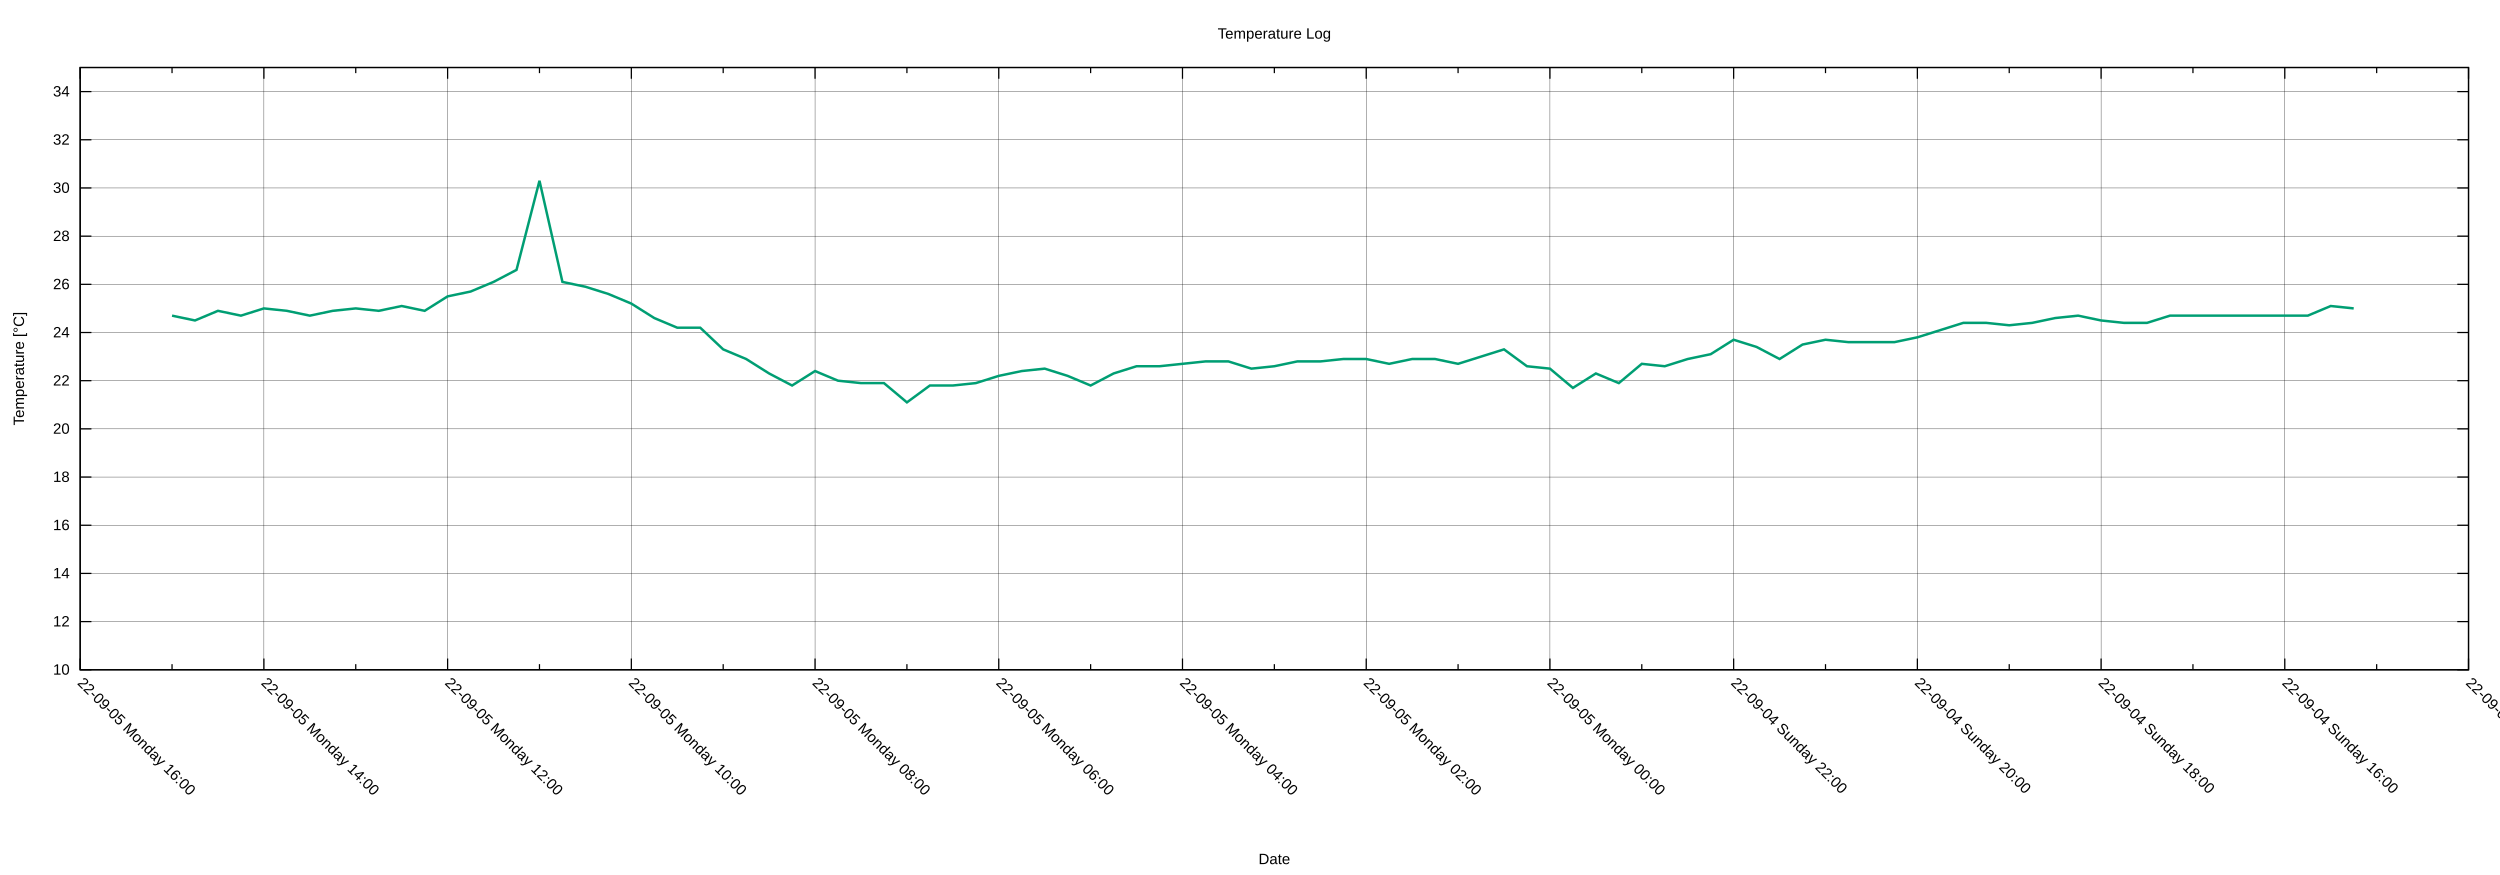
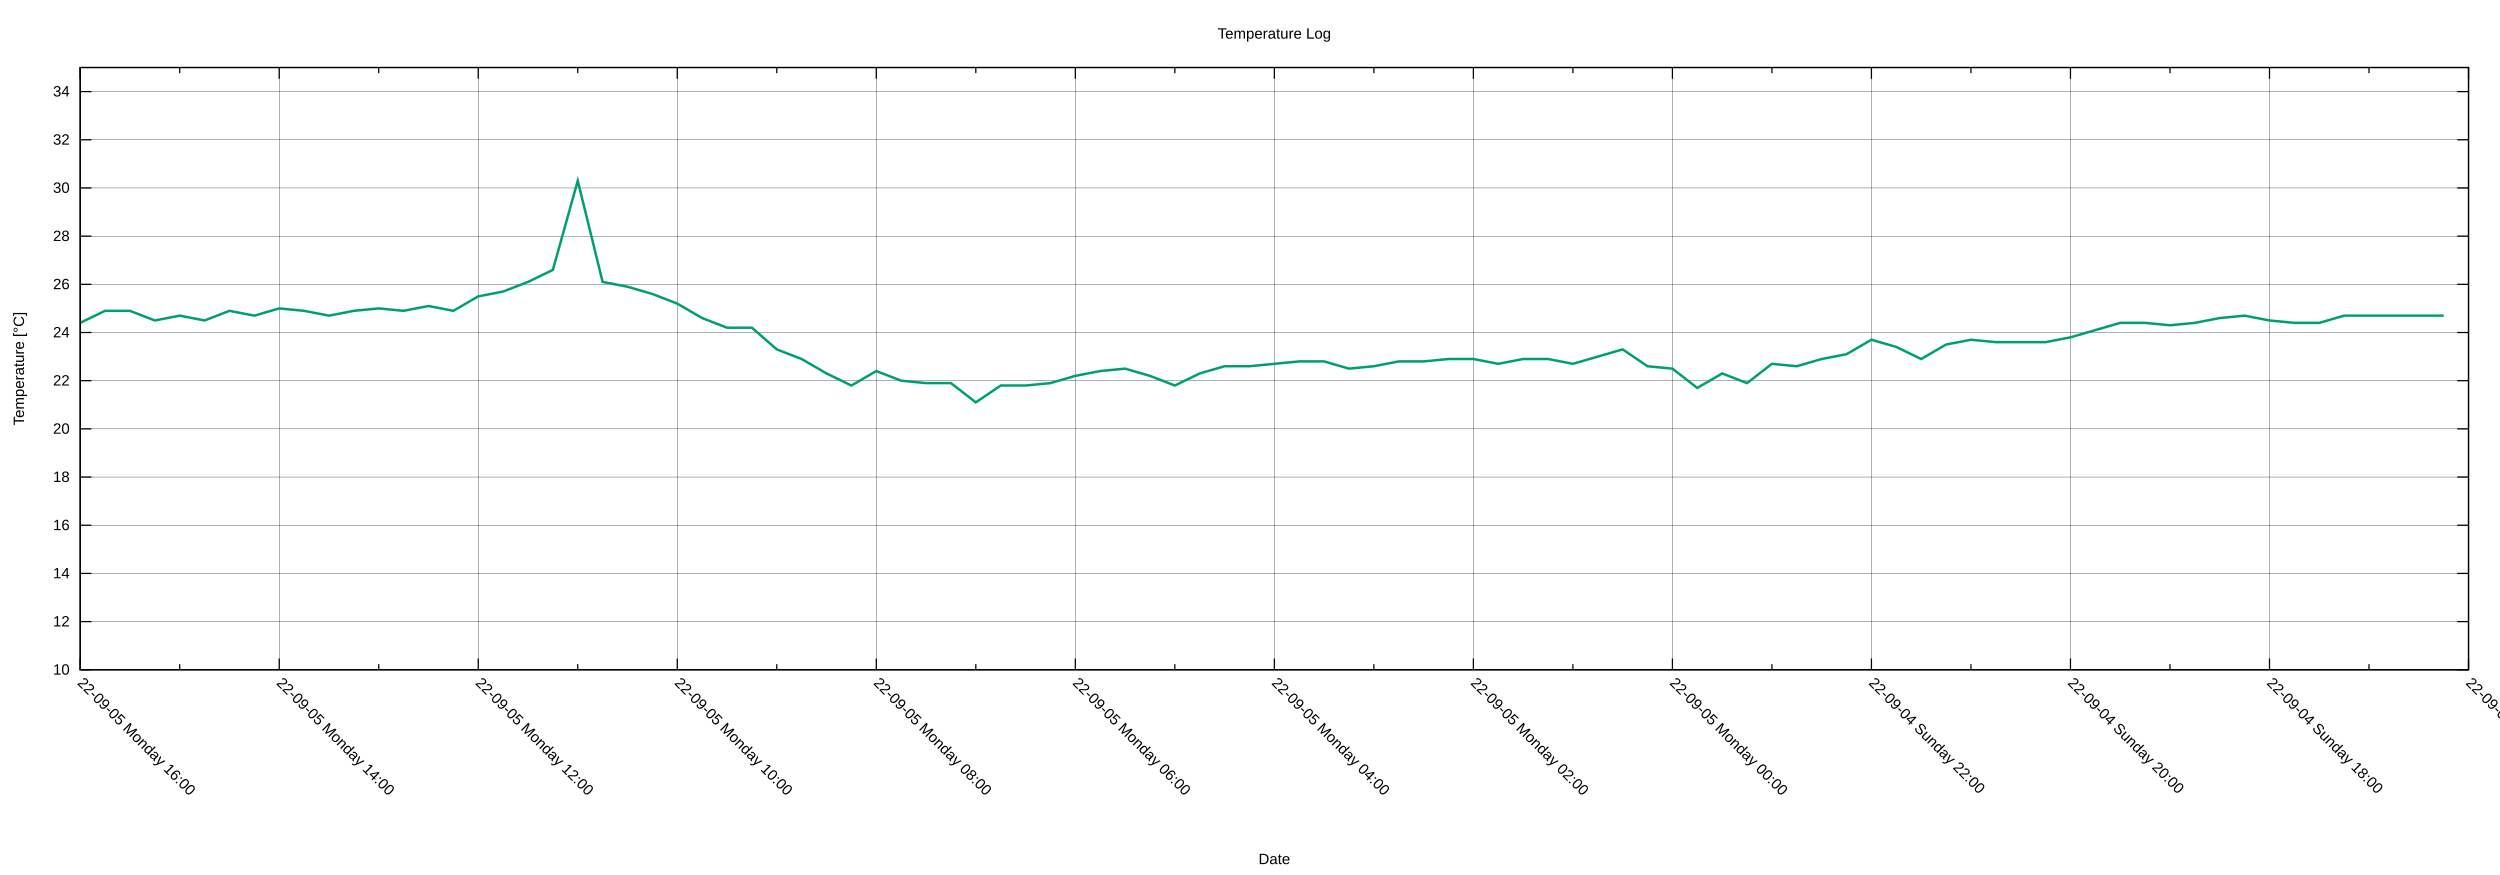
<svg xmlns="http://www.w3.org/2000/svg" xmlns:xlink="http://www.w3.org/1999/xlink" width="2000" height="700" viewBox="0 0 2000 700">
  <g id="gnuplot_canvas">
    <rect x="0" y="0" width="2000" height="700" fill="none" />
    <defs>
      <circle id="gpDot" r="0.5" stroke-width="0.5" stroke="currentColor" />
      <path id="gpPt0" stroke-width="0.222" stroke="currentColor" d="M-1,0 h2 M0,-1 v2" />
      <path id="gpPt1" stroke-width="0.222" stroke="currentColor" d="M-1,-1 L1,1 M1,-1 L-1,1" />
      <path id="gpPt2" stroke-width="0.222" stroke="currentColor" d="M-1,0 L1,0 M0,-1 L0,1 M-1,-1 L1,1 M-1,1 L1,-1" />
      <rect id="gpPt3" stroke-width="0.222" stroke="currentColor" x="-1" y="-1" width="2" height="2" />
      <rect id="gpPt4" stroke-width="0.222" stroke="currentColor" fill="currentColor" x="-1" y="-1" width="2" height="2" />
      <circle id="gpPt5" stroke-width="0.222" stroke="currentColor" cx="0" cy="0" r="1" />
      <use xlink:href="#gpPt5" id="gpPt6" fill="currentColor" stroke="none" />
      <path id="gpPt7" stroke-width="0.222" stroke="currentColor" d="M0,-1.33 L-1.33,0.67 L1.33,0.67 z" />
      <use xlink:href="#gpPt7" id="gpPt8" fill="currentColor" stroke="none" />
      <use xlink:href="#gpPt7" id="gpPt9" stroke="currentColor" transform="rotate(180)" />
      <use xlink:href="#gpPt9" id="gpPt10" fill="currentColor" stroke="none" />
      <use xlink:href="#gpPt3" id="gpPt11" stroke="currentColor" transform="rotate(45)" />
      <use xlink:href="#gpPt11" id="gpPt12" fill="currentColor" stroke="none" />
      <path id="gpPt13" stroke-width="0.222" stroke="currentColor" d="M0,1.330 L1.265,0.411 L0.782,-1.067 L-0.782,-1.076 L-1.265,0.411 z" />
      <use xlink:href="#gpPt13" id="gpPt14" fill="currentColor" stroke="none" />
      <filter id="textbox" filterUnits="objectBoundingBox" x="0" y="0" height="1" width="1">
        <feFlood flood-color="white" flood-opacity="1" result="bgnd" />
        <feComposite in="SourceGraphic" in2="bgnd" operator="atop" />
      </filter>
      <filter id="greybox" filterUnits="objectBoundingBox" x="0" y="0" height="1" width="1">
        <feFlood flood-color="lightgrey" flood-opacity="1" result="grey" />
        <feComposite in="SourceGraphic" in2="grey" operator="atop" />
      </filter>
    </defs>
    <g fill="none" color="white" stroke="currentColor" stroke-width="1.00" stroke-linecap="butt" stroke-linejoin="miter">
</g>
    <g fill="none" color="black" stroke="currentColor" stroke-width="1.00" stroke-linecap="butt" stroke-linejoin="miter">
</g>
    <g fill="none" color="black" stroke="black" stroke-width="0.25" stroke-linecap="butt" stroke-linejoin="miter">
</g>
    <g fill="none" color="black" stroke="currentColor" stroke-width="0.25" stroke-linecap="butt" stroke-linejoin="miter">
      <path stroke="black" class="gridline" d="M64.14,535.82 L1974.82,535.82  " />
    </g>
    <g fill="none" color="black" stroke="black" stroke-width="1.00" stroke-linecap="butt" stroke-linejoin="miter">
</g>
    <g fill="none" color="black" stroke="currentColor" stroke-width="1.00" stroke-linecap="butt" stroke-linejoin="miter">
      <path stroke="black" d="M64.14,535.82 L73.14,535.82 M1974.82,535.82 L1965.82,535.82  " />
      <g transform="translate(55.75,539.72)" stroke="none" fill="black" font-family="Arial" font-size="12.00" text-anchor="end">
        <text>
          <tspan font-family="Arial"> 10</tspan>
        </text>
      </g>
    </g>
    <g fill="none" color="black" stroke="currentColor" stroke-width="1.00" stroke-linecap="butt" stroke-linejoin="miter">
</g>
    <g fill="none" color="black" stroke="black" stroke-width="0.25" stroke-linecap="butt" stroke-linejoin="miter">
</g>
    <g fill="none" color="black" stroke="currentColor" stroke-width="0.25" stroke-linecap="butt" stroke-linejoin="miter">
      <path stroke="black" class="gridline" d="M64.14,497.28 L1974.82,497.28  " />
    </g>
    <g fill="none" color="black" stroke="black" stroke-width="1.00" stroke-linecap="butt" stroke-linejoin="miter">
</g>
    <g fill="none" color="black" stroke="currentColor" stroke-width="1.00" stroke-linecap="butt" stroke-linejoin="miter">
      <path stroke="black" d="M64.14,497.28 L73.14,497.28 M1974.82,497.28 L1965.82,497.28  " />
      <g transform="translate(55.75,501.18)" stroke="none" fill="black" font-family="Arial" font-size="12.00" text-anchor="end">
        <text>
          <tspan font-family="Arial"> 12</tspan>
        </text>
      </g>
    </g>
    <g fill="none" color="black" stroke="currentColor" stroke-width="1.00" stroke-linecap="butt" stroke-linejoin="miter">
</g>
    <g fill="none" color="black" stroke="black" stroke-width="0.25" stroke-linecap="butt" stroke-linejoin="miter">
</g>
    <g fill="none" color="black" stroke="currentColor" stroke-width="0.25" stroke-linecap="butt" stroke-linejoin="miter">
      <path stroke="black" class="gridline" d="M64.14,458.73 L1974.82,458.73  " />
    </g>
    <g fill="none" color="black" stroke="black" stroke-width="1.00" stroke-linecap="butt" stroke-linejoin="miter">
</g>
    <g fill="none" color="black" stroke="currentColor" stroke-width="1.00" stroke-linecap="butt" stroke-linejoin="miter">
      <path stroke="black" d="M64.14,458.73 L73.14,458.73 M1974.82,458.73 L1965.82,458.73  " />
      <g transform="translate(55.75,462.63)" stroke="none" fill="black" font-family="Arial" font-size="12.00" text-anchor="end">
        <text>
          <tspan font-family="Arial"> 14</tspan>
        </text>
      </g>
    </g>
    <g fill="none" color="black" stroke="currentColor" stroke-width="1.00" stroke-linecap="butt" stroke-linejoin="miter">
</g>
    <g fill="none" color="black" stroke="black" stroke-width="0.25" stroke-linecap="butt" stroke-linejoin="miter">
</g>
    <g fill="none" color="black" stroke="currentColor" stroke-width="0.25" stroke-linecap="butt" stroke-linejoin="miter">
      <path stroke="black" class="gridline" d="M64.14,420.19 L1974.82,420.19  " />
    </g>
    <g fill="none" color="black" stroke="black" stroke-width="1.00" stroke-linecap="butt" stroke-linejoin="miter">
</g>
    <g fill="none" color="black" stroke="currentColor" stroke-width="1.00" stroke-linecap="butt" stroke-linejoin="miter">
      <path stroke="black" d="M64.14,420.19 L73.14,420.19 M1974.82,420.19 L1965.82,420.19  " />
      <g transform="translate(55.75,424.09)" stroke="none" fill="black" font-family="Arial" font-size="12.00" text-anchor="end">
        <text>
          <tspan font-family="Arial"> 16</tspan>
        </text>
      </g>
    </g>
    <g fill="none" color="black" stroke="currentColor" stroke-width="1.00" stroke-linecap="butt" stroke-linejoin="miter">
</g>
    <g fill="none" color="black" stroke="black" stroke-width="0.25" stroke-linecap="butt" stroke-linejoin="miter">
</g>
    <g fill="none" color="black" stroke="currentColor" stroke-width="0.25" stroke-linecap="butt" stroke-linejoin="miter">
      <path stroke="black" class="gridline" d="M64.14,381.64 L1974.82,381.64  " />
    </g>
    <g fill="none" color="black" stroke="black" stroke-width="1.00" stroke-linecap="butt" stroke-linejoin="miter">
</g>
    <g fill="none" color="black" stroke="currentColor" stroke-width="1.00" stroke-linecap="butt" stroke-linejoin="miter">
      <path stroke="black" d="M64.14,381.64 L73.14,381.64 M1974.82,381.64 L1965.82,381.64  " />
      <g transform="translate(55.75,385.54)" stroke="none" fill="black" font-family="Arial" font-size="12.00" text-anchor="end">
        <text>
          <tspan font-family="Arial"> 18</tspan>
        </text>
      </g>
    </g>
    <g fill="none" color="black" stroke="currentColor" stroke-width="1.00" stroke-linecap="butt" stroke-linejoin="miter">
</g>
    <g fill="none" color="black" stroke="black" stroke-width="0.25" stroke-linecap="butt" stroke-linejoin="miter">
</g>
    <g fill="none" color="black" stroke="currentColor" stroke-width="0.25" stroke-linecap="butt" stroke-linejoin="miter">
      <path stroke="black" class="gridline" d="M64.14,343.10 L1974.82,343.10  " />
    </g>
    <g fill="none" color="black" stroke="black" stroke-width="1.00" stroke-linecap="butt" stroke-linejoin="miter">
</g>
    <g fill="none" color="black" stroke="currentColor" stroke-width="1.00" stroke-linecap="butt" stroke-linejoin="miter">
      <path stroke="black" d="M64.14,343.10 L73.14,343.10 M1974.82,343.10 L1965.82,343.10  " />
      <g transform="translate(55.75,347.00)" stroke="none" fill="black" font-family="Arial" font-size="12.00" text-anchor="end">
        <text>
          <tspan font-family="Arial"> 20</tspan>
        </text>
      </g>
    </g>
    <g fill="none" color="black" stroke="currentColor" stroke-width="1.00" stroke-linecap="butt" stroke-linejoin="miter">
</g>
    <g fill="none" color="black" stroke="black" stroke-width="0.25" stroke-linecap="butt" stroke-linejoin="miter">
</g>
    <g fill="none" color="black" stroke="currentColor" stroke-width="0.25" stroke-linecap="butt" stroke-linejoin="miter">
      <path stroke="black" class="gridline" d="M64.14,304.55 L1974.82,304.55  " />
    </g>
    <g fill="none" color="black" stroke="black" stroke-width="1.00" stroke-linecap="butt" stroke-linejoin="miter">
</g>
    <g fill="none" color="black" stroke="currentColor" stroke-width="1.00" stroke-linecap="butt" stroke-linejoin="miter">
      <path stroke="black" d="M64.14,304.55 L73.14,304.55 M1974.82,304.55 L1965.82,304.55  " />
      <g transform="translate(55.75,308.45)" stroke="none" fill="black" font-family="Arial" font-size="12.00" text-anchor="end">
        <text>
          <tspan font-family="Arial"> 22</tspan>
        </text>
      </g>
    </g>
    <g fill="none" color="black" stroke="currentColor" stroke-width="1.00" stroke-linecap="butt" stroke-linejoin="miter">
</g>
    <g fill="none" color="black" stroke="black" stroke-width="0.25" stroke-linecap="butt" stroke-linejoin="miter">
</g>
    <g fill="none" color="black" stroke="currentColor" stroke-width="0.25" stroke-linecap="butt" stroke-linejoin="miter">
      <path stroke="black" class="gridline" d="M64.14,266.01 L1974.82,266.01  " />
    </g>
    <g fill="none" color="black" stroke="black" stroke-width="1.00" stroke-linecap="butt" stroke-linejoin="miter">
</g>
    <g fill="none" color="black" stroke="currentColor" stroke-width="1.00" stroke-linecap="butt" stroke-linejoin="miter">
      <path stroke="black" d="M64.14,266.01 L73.14,266.01 M1974.82,266.01 L1965.82,266.01  " />
      <g transform="translate(55.75,269.91)" stroke="none" fill="black" font-family="Arial" font-size="12.00" text-anchor="end">
        <text>
          <tspan font-family="Arial"> 24</tspan>
        </text>
      </g>
    </g>
    <g fill="none" color="black" stroke="currentColor" stroke-width="1.00" stroke-linecap="butt" stroke-linejoin="miter">
</g>
    <g fill="none" color="black" stroke="black" stroke-width="0.25" stroke-linecap="butt" stroke-linejoin="miter">
</g>
    <g fill="none" color="black" stroke="currentColor" stroke-width="0.25" stroke-linecap="butt" stroke-linejoin="miter">
      <path stroke="black" class="gridline" d="M64.14,227.46 L1974.82,227.46  " />
    </g>
    <g fill="none" color="black" stroke="black" stroke-width="1.00" stroke-linecap="butt" stroke-linejoin="miter">
</g>
    <g fill="none" color="black" stroke="currentColor" stroke-width="1.00" stroke-linecap="butt" stroke-linejoin="miter">
      <path stroke="black" d="M64.14,227.46 L73.14,227.46 M1974.82,227.46 L1965.82,227.46  " />
      <g transform="translate(55.75,231.36)" stroke="none" fill="black" font-family="Arial" font-size="12.00" text-anchor="end">
        <text>
          <tspan font-family="Arial"> 26</tspan>
        </text>
      </g>
    </g>
    <g fill="none" color="black" stroke="currentColor" stroke-width="1.00" stroke-linecap="butt" stroke-linejoin="miter">
</g>
    <g fill="none" color="black" stroke="black" stroke-width="0.25" stroke-linecap="butt" stroke-linejoin="miter">
</g>
    <g fill="none" color="black" stroke="currentColor" stroke-width="0.25" stroke-linecap="butt" stroke-linejoin="miter">
      <path stroke="black" class="gridline" d="M64.14,188.92 L1974.82,188.92  " />
    </g>
    <g fill="none" color="black" stroke="black" stroke-width="1.00" stroke-linecap="butt" stroke-linejoin="miter">
</g>
    <g fill="none" color="black" stroke="currentColor" stroke-width="1.00" stroke-linecap="butt" stroke-linejoin="miter">
      <path stroke="black" d="M64.14,188.92 L73.14,188.92 M1974.82,188.92 L1965.82,188.92  " />
      <g transform="translate(55.75,192.82)" stroke="none" fill="black" font-family="Arial" font-size="12.00" text-anchor="end">
        <text>
          <tspan font-family="Arial"> 28</tspan>
        </text>
      </g>
    </g>
    <g fill="none" color="black" stroke="currentColor" stroke-width="1.00" stroke-linecap="butt" stroke-linejoin="miter">
</g>
    <g fill="none" color="black" stroke="black" stroke-width="0.25" stroke-linecap="butt" stroke-linejoin="miter">
</g>
    <g fill="none" color="black" stroke="currentColor" stroke-width="0.25" stroke-linecap="butt" stroke-linejoin="miter">
      <path stroke="black" class="gridline" d="M64.14,150.37 L1974.82,150.37  " />
    </g>
    <g fill="none" color="black" stroke="black" stroke-width="1.00" stroke-linecap="butt" stroke-linejoin="miter">
</g>
    <g fill="none" color="black" stroke="currentColor" stroke-width="1.00" stroke-linecap="butt" stroke-linejoin="miter">
      <path stroke="black" d="M64.14,150.37 L73.14,150.37 M1974.82,150.37 L1965.82,150.37  " />
      <g transform="translate(55.75,154.27)" stroke="none" fill="black" font-family="Arial" font-size="12.00" text-anchor="end">
        <text>
          <tspan font-family="Arial"> 30</tspan>
        </text>
      </g>
    </g>
    <g fill="none" color="black" stroke="currentColor" stroke-width="1.00" stroke-linecap="butt" stroke-linejoin="miter">
</g>
    <g fill="none" color="black" stroke="black" stroke-width="0.25" stroke-linecap="butt" stroke-linejoin="miter">
</g>
    <g fill="none" color="black" stroke="currentColor" stroke-width="0.25" stroke-linecap="butt" stroke-linejoin="miter">
      <path stroke="black" class="gridline" d="M64.14,111.83 L1974.82,111.83  " />
    </g>
    <g fill="none" color="black" stroke="black" stroke-width="1.00" stroke-linecap="butt" stroke-linejoin="miter">
</g>
    <g fill="none" color="black" stroke="currentColor" stroke-width="1.00" stroke-linecap="butt" stroke-linejoin="miter">
      <path stroke="black" d="M64.14,111.83 L73.14,111.83 M1974.82,111.83 L1965.82,111.83  " />
      <g transform="translate(55.75,115.73)" stroke="none" fill="black" font-family="Arial" font-size="12.00" text-anchor="end">
        <text>
          <tspan font-family="Arial"> 32</tspan>
        </text>
      </g>
    </g>
    <g fill="none" color="black" stroke="currentColor" stroke-width="1.00" stroke-linecap="butt" stroke-linejoin="miter">
</g>
    <g fill="none" color="black" stroke="black" stroke-width="0.25" stroke-linecap="butt" stroke-linejoin="miter">
</g>
    <g fill="none" color="black" stroke="currentColor" stroke-width="0.25" stroke-linecap="butt" stroke-linejoin="miter">
      <path stroke="black" class="gridline" d="M64.14,73.28 L1974.82,73.28  " />
    </g>
    <g fill="none" color="black" stroke="black" stroke-width="1.00" stroke-linecap="butt" stroke-linejoin="miter">
</g>
    <g fill="none" color="black" stroke="currentColor" stroke-width="1.00" stroke-linecap="butt" stroke-linejoin="miter">
      <path stroke="black" d="M64.14,73.28 L73.14,73.28 M1974.82,73.28 L1965.82,73.28  " />
      <g transform="translate(55.75,77.18)" stroke="none" fill="black" font-family="Arial" font-size="12.00" text-anchor="end">
        <text>
          <tspan font-family="Arial"> 34</tspan>
        </text>
      </g>
    </g>
    <g fill="none" color="black" stroke="currentColor" stroke-width="1.00" stroke-linecap="butt" stroke-linejoin="miter">
</g>
    <g fill="none" color="black" stroke="black" stroke-width="0.25" stroke-linecap="butt" stroke-linejoin="miter">
</g>
    <g fill="none" color="black" stroke="currentColor" stroke-width="0.25" stroke-linecap="butt" stroke-linejoin="miter">
      <path stroke="black" class="gridline" d="M1974.82,535.82 L1974.82,54.01  " />
    </g>
    <g fill="none" color="black" stroke="black" stroke-width="1.00" stroke-linecap="butt" stroke-linejoin="miter">
</g>
    <g fill="none" color="black" stroke="currentColor" stroke-width="1.00" stroke-linecap="butt" stroke-linejoin="miter">
      <path stroke="black" d="M1974.82,535.82 L1974.82,526.82 M1974.82,54.01 L1974.82,63.01  " />
      <g transform="translate(1972.06,546.97) rotate(45)" stroke="none" fill="black" font-family="Arial" font-size="12.00" text-anchor="start">
        <text>
-           <tspan font-family="Arial">22-09-04 Sunday 14:00</tspan>
-         </text>
-       </g>
-     </g>
-     <g fill="none" color="black" stroke="currentColor" stroke-width="1.00" stroke-linecap="butt" stroke-linejoin="miter">
-       <path stroke="black" d="M1901.33,535.82 L1901.33,531.32 M1901.33,54.01 L1901.33,58.51  " />
-     </g>
-     <g fill="none" color="black" stroke="black" stroke-width="0.25" stroke-linecap="butt" stroke-linejoin="miter">
- </g>
-     <g fill="none" color="black" stroke="currentColor" stroke-width="0.25" stroke-linecap="butt" stroke-linejoin="miter">
-       <path stroke="black" class="gridline" d="M1827.84,535.82 L1827.84,54.01  " />
-     </g>
-     <g fill="none" color="black" stroke="black" stroke-width="1.00" stroke-linecap="butt" stroke-linejoin="miter">
- </g>
-     <g fill="none" color="black" stroke="currentColor" stroke-width="1.00" stroke-linecap="butt" stroke-linejoin="miter">
-       <path stroke="black" d="M1827.84,535.82 L1827.84,526.82 M1827.84,54.01 L1827.84,63.01  " />
-       <g transform="translate(1825.08,546.97) rotate(45)" stroke="none" fill="black" font-family="Arial" font-size="12.00" text-anchor="start">
-         <text>
          <tspan font-family="Arial">22-09-04 Sunday 16:00</tspan>
        </text>
      </g>
    </g>
    <g fill="none" color="black" stroke="currentColor" stroke-width="1.00" stroke-linecap="butt" stroke-linejoin="miter">
-       <path stroke="black" d="M1754.36,535.82 L1754.36,531.32 M1754.36,54.01 L1754.36,58.51  " />
-     </g>
-     <g fill="none" color="black" stroke="black" stroke-width="0.25" stroke-linecap="butt" stroke-linejoin="miter">
- </g>
-     <g fill="none" color="black" stroke="currentColor" stroke-width="0.25" stroke-linecap="butt" stroke-linejoin="miter">
-       <path stroke="black" class="gridline" d="M1680.87,535.82 L1680.87,54.01  " />
-     </g>
-     <g fill="none" color="black" stroke="black" stroke-width="1.00" stroke-linecap="butt" stroke-linejoin="miter">
- </g>
-     <g fill="none" color="black" stroke="currentColor" stroke-width="1.00" stroke-linecap="butt" stroke-linejoin="miter">
-       <path stroke="black" d="M1680.87,535.82 L1680.87,526.82 M1680.87,54.01 L1680.87,63.01  " />
-       <g transform="translate(1678.11,546.97) rotate(45)" stroke="none" fill="black" font-family="Arial" font-size="12.00" text-anchor="start">
+       <path stroke="black" d="M1895.21,535.82 L1895.21,531.32 M1895.21,54.01 L1895.21,58.51  " />
+     </g>
+     <g fill="none" color="black" stroke="black" stroke-width="0.25" stroke-linecap="butt" stroke-linejoin="miter">
+ </g>
+     <g fill="none" color="black" stroke="currentColor" stroke-width="0.25" stroke-linecap="butt" stroke-linejoin="miter">
+       <path stroke="black" class="gridline" d="M1815.60,535.82 L1815.60,54.01  " />
+     </g>
+     <g fill="none" color="black" stroke="black" stroke-width="1.00" stroke-linecap="butt" stroke-linejoin="miter">
+ </g>
+     <g fill="none" color="black" stroke="currentColor" stroke-width="1.00" stroke-linecap="butt" stroke-linejoin="miter">
+       <path stroke="black" d="M1815.60,535.82 L1815.60,526.82 M1815.60,54.01 L1815.60,63.01  " />
+       <g transform="translate(1812.84,546.97) rotate(45)" stroke="none" fill="black" font-family="Arial" font-size="12.00" text-anchor="start">
        <text>
          <tspan font-family="Arial">22-09-04 Sunday 18:00</tspan>
        </text>
      </g>
    </g>
    <g fill="none" color="black" stroke="currentColor" stroke-width="1.00" stroke-linecap="butt" stroke-linejoin="miter">
-       <path stroke="black" d="M1607.38,535.82 L1607.38,531.32 M1607.38,54.01 L1607.38,58.51  " />
-     </g>
-     <g fill="none" color="black" stroke="black" stroke-width="0.25" stroke-linecap="butt" stroke-linejoin="miter">
- </g>
-     <g fill="none" color="black" stroke="currentColor" stroke-width="0.25" stroke-linecap="butt" stroke-linejoin="miter">
-       <path stroke="black" class="gridline" d="M1533.89,535.82 L1533.89,54.01  " />
-     </g>
-     <g fill="none" color="black" stroke="black" stroke-width="1.00" stroke-linecap="butt" stroke-linejoin="miter">
- </g>
-     <g fill="none" color="black" stroke="currentColor" stroke-width="1.00" stroke-linecap="butt" stroke-linejoin="miter">
-       <path stroke="black" d="M1533.89,535.82 L1533.89,526.82 M1533.89,54.01 L1533.89,63.01  " />
-       <g transform="translate(1531.13,546.97) rotate(45)" stroke="none" fill="black" font-family="Arial" font-size="12.00" text-anchor="start">
+       <path stroke="black" d="M1735.99,535.82 L1735.99,531.32 M1735.99,54.01 L1735.99,58.51  " />
+     </g>
+     <g fill="none" color="black" stroke="black" stroke-width="0.25" stroke-linecap="butt" stroke-linejoin="miter">
+ </g>
+     <g fill="none" color="black" stroke="currentColor" stroke-width="0.25" stroke-linecap="butt" stroke-linejoin="miter">
+       <path stroke="black" class="gridline" d="M1656.37,535.82 L1656.37,54.01  " />
+     </g>
+     <g fill="none" color="black" stroke="black" stroke-width="1.00" stroke-linecap="butt" stroke-linejoin="miter">
+ </g>
+     <g fill="none" color="black" stroke="currentColor" stroke-width="1.00" stroke-linecap="butt" stroke-linejoin="miter">
+       <path stroke="black" d="M1656.37,535.82 L1656.37,526.82 M1656.37,54.01 L1656.37,63.01  " />
+       <g transform="translate(1653.61,546.97) rotate(45)" stroke="none" fill="black" font-family="Arial" font-size="12.00" text-anchor="start">
        <text>
          <tspan font-family="Arial">22-09-04 Sunday 20:00</tspan>
        </text>
      </g>
    </g>
    <g fill="none" color="black" stroke="currentColor" stroke-width="1.00" stroke-linecap="butt" stroke-linejoin="miter">
-       <path stroke="black" d="M1460.41,535.82 L1460.41,531.32 M1460.41,54.01 L1460.41,58.51  " />
-     </g>
-     <g fill="none" color="black" stroke="black" stroke-width="0.25" stroke-linecap="butt" stroke-linejoin="miter">
- </g>
-     <g fill="none" color="black" stroke="currentColor" stroke-width="0.25" stroke-linecap="butt" stroke-linejoin="miter">
-       <path stroke="black" class="gridline" d="M1386.92,535.82 L1386.92,54.01  " />
-     </g>
-     <g fill="none" color="black" stroke="black" stroke-width="1.00" stroke-linecap="butt" stroke-linejoin="miter">
- </g>
-     <g fill="none" color="black" stroke="currentColor" stroke-width="1.00" stroke-linecap="butt" stroke-linejoin="miter">
-       <path stroke="black" d="M1386.92,535.82 L1386.92,526.82 M1386.92,54.01 L1386.92,63.01  " />
-       <g transform="translate(1384.16,546.97) rotate(45)" stroke="none" fill="black" font-family="Arial" font-size="12.00" text-anchor="start">
+       <path stroke="black" d="M1576.76,535.82 L1576.76,531.32 M1576.76,54.01 L1576.76,58.51  " />
+     </g>
+     <g fill="none" color="black" stroke="black" stroke-width="0.25" stroke-linecap="butt" stroke-linejoin="miter">
+ </g>
+     <g fill="none" color="black" stroke="currentColor" stroke-width="0.25" stroke-linecap="butt" stroke-linejoin="miter">
+       <path stroke="black" class="gridline" d="M1497.15,535.82 L1497.15,54.01  " />
+     </g>
+     <g fill="none" color="black" stroke="black" stroke-width="1.00" stroke-linecap="butt" stroke-linejoin="miter">
+ </g>
+     <g fill="none" color="black" stroke="currentColor" stroke-width="1.00" stroke-linecap="butt" stroke-linejoin="miter">
+       <path stroke="black" d="M1497.15,535.82 L1497.15,526.82 M1497.15,54.01 L1497.15,63.01  " />
+       <g transform="translate(1494.39,546.97) rotate(45)" stroke="none" fill="black" font-family="Arial" font-size="12.00" text-anchor="start">
        <text>
          <tspan font-family="Arial">22-09-04 Sunday 22:00</tspan>
        </text>
      </g>
    </g>
    <g fill="none" color="black" stroke="currentColor" stroke-width="1.00" stroke-linecap="butt" stroke-linejoin="miter">
-       <path stroke="black" d="M1313.43,535.82 L1313.43,531.32 M1313.43,54.01 L1313.43,58.51  " />
-     </g>
-     <g fill="none" color="black" stroke="black" stroke-width="0.25" stroke-linecap="butt" stroke-linejoin="miter">
- </g>
-     <g fill="none" color="black" stroke="currentColor" stroke-width="0.25" stroke-linecap="butt" stroke-linejoin="miter">
-       <path stroke="black" class="gridline" d="M1239.94,535.82 L1239.94,54.01  " />
-     </g>
-     <g fill="none" color="black" stroke="black" stroke-width="1.00" stroke-linecap="butt" stroke-linejoin="miter">
- </g>
-     <g fill="none" color="black" stroke="currentColor" stroke-width="1.00" stroke-linecap="butt" stroke-linejoin="miter">
-       <path stroke="black" d="M1239.94,535.82 L1239.94,526.82 M1239.94,54.01 L1239.94,63.01  " />
-       <g transform="translate(1237.18,546.97) rotate(45)" stroke="none" fill="black" font-family="Arial" font-size="12.00" text-anchor="start">
+       <path stroke="black" d="M1417.54,535.82 L1417.54,531.32 M1417.54,54.01 L1417.54,58.51  " />
+     </g>
+     <g fill="none" color="black" stroke="black" stroke-width="0.25" stroke-linecap="butt" stroke-linejoin="miter">
+ </g>
+     <g fill="none" color="black" stroke="currentColor" stroke-width="0.25" stroke-linecap="butt" stroke-linejoin="miter">
+       <path stroke="black" class="gridline" d="M1337.93,535.82 L1337.93,54.01  " />
+     </g>
+     <g fill="none" color="black" stroke="black" stroke-width="1.00" stroke-linecap="butt" stroke-linejoin="miter">
+ </g>
+     <g fill="none" color="black" stroke="currentColor" stroke-width="1.00" stroke-linecap="butt" stroke-linejoin="miter">
+       <path stroke="black" d="M1337.93,535.82 L1337.93,526.82 M1337.93,54.01 L1337.93,63.01  " />
+       <g transform="translate(1335.17,546.97) rotate(45)" stroke="none" fill="black" font-family="Arial" font-size="12.00" text-anchor="start">
        <text>
          <tspan font-family="Arial">22-09-05 Monday 00:00</tspan>
        </text>
      </g>
    </g>
    <g fill="none" color="black" stroke="currentColor" stroke-width="1.00" stroke-linecap="butt" stroke-linejoin="miter">
-       <path stroke="black" d="M1166.46,535.82 L1166.46,531.32 M1166.46,54.01 L1166.46,58.51  " />
-     </g>
-     <g fill="none" color="black" stroke="black" stroke-width="0.25" stroke-linecap="butt" stroke-linejoin="miter">
- </g>
-     <g fill="none" color="black" stroke="currentColor" stroke-width="0.25" stroke-linecap="butt" stroke-linejoin="miter">
-       <path stroke="black" class="gridline" d="M1092.97,535.82 L1092.97,54.01  " />
-     </g>
-     <g fill="none" color="black" stroke="black" stroke-width="1.00" stroke-linecap="butt" stroke-linejoin="miter">
- </g>
-     <g fill="none" color="black" stroke="currentColor" stroke-width="1.00" stroke-linecap="butt" stroke-linejoin="miter">
-       <path stroke="black" d="M1092.97,535.82 L1092.97,526.82 M1092.97,54.01 L1092.97,63.01  " />
-       <g transform="translate(1090.21,546.97) rotate(45)" stroke="none" fill="black" font-family="Arial" font-size="12.00" text-anchor="start">
+       <path stroke="black" d="M1258.32,535.82 L1258.32,531.32 M1258.32,54.01 L1258.32,58.51  " />
+     </g>
+     <g fill="none" color="black" stroke="black" stroke-width="0.25" stroke-linecap="butt" stroke-linejoin="miter">
+ </g>
+     <g fill="none" color="black" stroke="currentColor" stroke-width="0.25" stroke-linecap="butt" stroke-linejoin="miter">
+       <path stroke="black" class="gridline" d="M1178.70,535.82 L1178.70,54.01  " />
+     </g>
+     <g fill="none" color="black" stroke="black" stroke-width="1.00" stroke-linecap="butt" stroke-linejoin="miter">
+ </g>
+     <g fill="none" color="black" stroke="currentColor" stroke-width="1.00" stroke-linecap="butt" stroke-linejoin="miter">
+       <path stroke="black" d="M1178.70,535.82 L1178.70,526.82 M1178.70,54.01 L1178.70,63.01  " />
+       <g transform="translate(1175.94,546.97) rotate(45)" stroke="none" fill="black" font-family="Arial" font-size="12.00" text-anchor="start">
        <text>
          <tspan font-family="Arial">22-09-05 Monday 02:00</tspan>
        </text>
      </g>
    </g>
    <g fill="none" color="black" stroke="currentColor" stroke-width="1.00" stroke-linecap="butt" stroke-linejoin="miter">
-       <path stroke="black" d="M1019.48,535.82 L1019.48,531.32 M1019.48,54.01 L1019.48,58.51  " />
-     </g>
-     <g fill="none" color="black" stroke="black" stroke-width="0.25" stroke-linecap="butt" stroke-linejoin="miter">
- </g>
-     <g fill="none" color="black" stroke="currentColor" stroke-width="0.25" stroke-linecap="butt" stroke-linejoin="miter">
-       <path stroke="black" class="gridline" d="M945.99,535.82 L945.99,54.01  " />
-     </g>
-     <g fill="none" color="black" stroke="black" stroke-width="1.00" stroke-linecap="butt" stroke-linejoin="miter">
- </g>
-     <g fill="none" color="black" stroke="currentColor" stroke-width="1.00" stroke-linecap="butt" stroke-linejoin="miter">
-       <path stroke="black" d="M945.99,535.82 L945.99,526.82 M945.99,54.01 L945.99,63.01  " />
-       <g transform="translate(943.23,546.97) rotate(45)" stroke="none" fill="black" font-family="Arial" font-size="12.00" text-anchor="start">
+       <path stroke="black" d="M1099.09,535.82 L1099.09,531.32 M1099.09,54.01 L1099.09,58.51  " />
+     </g>
+     <g fill="none" color="black" stroke="black" stroke-width="0.25" stroke-linecap="butt" stroke-linejoin="miter">
+ </g>
+     <g fill="none" color="black" stroke="currentColor" stroke-width="0.25" stroke-linecap="butt" stroke-linejoin="miter">
+       <path stroke="black" class="gridline" d="M1019.48,535.82 L1019.48,54.01  " />
+     </g>
+     <g fill="none" color="black" stroke="black" stroke-width="1.00" stroke-linecap="butt" stroke-linejoin="miter">
+ </g>
+     <g fill="none" color="black" stroke="currentColor" stroke-width="1.00" stroke-linecap="butt" stroke-linejoin="miter">
+       <path stroke="black" d="M1019.48,535.82 L1019.48,526.82 M1019.48,54.01 L1019.48,63.01  " />
+       <g transform="translate(1016.72,546.97) rotate(45)" stroke="none" fill="black" font-family="Arial" font-size="12.00" text-anchor="start">
        <text>
          <tspan font-family="Arial">22-09-05 Monday 04:00</tspan>
        </text>
      </g>
    </g>
    <g fill="none" color="black" stroke="currentColor" stroke-width="1.00" stroke-linecap="butt" stroke-linejoin="miter">
-       <path stroke="black" d="M872.50,535.82 L872.50,531.32 M872.50,54.01 L872.50,58.51  " />
-     </g>
-     <g fill="none" color="black" stroke="black" stroke-width="0.25" stroke-linecap="butt" stroke-linejoin="miter">
- </g>
-     <g fill="none" color="black" stroke="currentColor" stroke-width="0.25" stroke-linecap="butt" stroke-linejoin="miter">
-       <path stroke="black" class="gridline" d="M799.02,535.82 L799.02,54.01  " />
-     </g>
-     <g fill="none" color="black" stroke="black" stroke-width="1.00" stroke-linecap="butt" stroke-linejoin="miter">
- </g>
-     <g fill="none" color="black" stroke="currentColor" stroke-width="1.00" stroke-linecap="butt" stroke-linejoin="miter">
-       <path stroke="black" d="M799.02,535.82 L799.02,526.82 M799.02,54.01 L799.02,63.01  " />
-       <g transform="translate(796.26,546.97) rotate(45)" stroke="none" fill="black" font-family="Arial" font-size="12.00" text-anchor="start">
+       <path stroke="black" d="M939.87,535.82 L939.87,531.32 M939.87,54.01 L939.87,58.51  " />
+     </g>
+     <g fill="none" color="black" stroke="black" stroke-width="0.25" stroke-linecap="butt" stroke-linejoin="miter">
+ </g>
+     <g fill="none" color="black" stroke="currentColor" stroke-width="0.25" stroke-linecap="butt" stroke-linejoin="miter">
+       <path stroke="black" class="gridline" d="M860.26,535.82 L860.26,54.01  " />
+     </g>
+     <g fill="none" color="black" stroke="black" stroke-width="1.00" stroke-linecap="butt" stroke-linejoin="miter">
+ </g>
+     <g fill="none" color="black" stroke="currentColor" stroke-width="1.00" stroke-linecap="butt" stroke-linejoin="miter">
+       <path stroke="black" d="M860.26,535.82 L860.26,526.82 M860.26,54.01 L860.26,63.01  " />
+       <g transform="translate(857.50,546.97) rotate(45)" stroke="none" fill="black" font-family="Arial" font-size="12.00" text-anchor="start">
        <text>
          <tspan font-family="Arial">22-09-05 Monday 06:00</tspan>
        </text>
      </g>
    </g>
    <g fill="none" color="black" stroke="currentColor" stroke-width="1.00" stroke-linecap="butt" stroke-linejoin="miter">
-       <path stroke="black" d="M725.53,535.82 L725.53,531.32 M725.53,54.01 L725.53,58.51  " />
-     </g>
-     <g fill="none" color="black" stroke="black" stroke-width="0.25" stroke-linecap="butt" stroke-linejoin="miter">
- </g>
-     <g fill="none" color="black" stroke="currentColor" stroke-width="0.25" stroke-linecap="butt" stroke-linejoin="miter">
-       <path stroke="black" class="gridline" d="M652.04,535.82 L652.04,54.01  " />
-     </g>
-     <g fill="none" color="black" stroke="black" stroke-width="1.00" stroke-linecap="butt" stroke-linejoin="miter">
- </g>
-     <g fill="none" color="black" stroke="currentColor" stroke-width="1.00" stroke-linecap="butt" stroke-linejoin="miter">
-       <path stroke="black" d="M652.04,535.82 L652.04,526.82 M652.04,54.01 L652.04,63.01  " />
-       <g transform="translate(649.28,546.97) rotate(45)" stroke="none" fill="black" font-family="Arial" font-size="12.00" text-anchor="start">
+       <path stroke="black" d="M780.65,535.82 L780.65,531.32 M780.65,54.01 L780.65,58.51  " />
+     </g>
+     <g fill="none" color="black" stroke="black" stroke-width="0.25" stroke-linecap="butt" stroke-linejoin="miter">
+ </g>
+     <g fill="none" color="black" stroke="currentColor" stroke-width="0.25" stroke-linecap="butt" stroke-linejoin="miter">
+       <path stroke="black" class="gridline" d="M701.03,535.82 L701.03,54.01  " />
+     </g>
+     <g fill="none" color="black" stroke="black" stroke-width="1.00" stroke-linecap="butt" stroke-linejoin="miter">
+ </g>
+     <g fill="none" color="black" stroke="currentColor" stroke-width="1.00" stroke-linecap="butt" stroke-linejoin="miter">
+       <path stroke="black" d="M701.03,535.82 L701.03,526.82 M701.03,54.01 L701.03,63.01  " />
+       <g transform="translate(698.27,546.97) rotate(45)" stroke="none" fill="black" font-family="Arial" font-size="12.00" text-anchor="start">
        <text>
          <tspan font-family="Arial">22-09-05 Monday 08:00</tspan>
        </text>
      </g>
    </g>
    <g fill="none" color="black" stroke="currentColor" stroke-width="1.00" stroke-linecap="butt" stroke-linejoin="miter">
-       <path stroke="black" d="M578.55,535.82 L578.55,531.32 M578.55,54.01 L578.55,58.51  " />
-     </g>
-     <g fill="none" color="black" stroke="black" stroke-width="0.25" stroke-linecap="butt" stroke-linejoin="miter">
- </g>
-     <g fill="none" color="black" stroke="currentColor" stroke-width="0.25" stroke-linecap="butt" stroke-linejoin="miter">
-       <path stroke="black" class="gridline" d="M505.07,535.82 L505.07,54.01  " />
-     </g>
-     <g fill="none" color="black" stroke="black" stroke-width="1.00" stroke-linecap="butt" stroke-linejoin="miter">
- </g>
-     <g fill="none" color="black" stroke="currentColor" stroke-width="1.00" stroke-linecap="butt" stroke-linejoin="miter">
-       <path stroke="black" d="M505.07,535.82 L505.07,526.82 M505.07,54.01 L505.07,63.01  " />
-       <g transform="translate(502.31,546.97) rotate(45)" stroke="none" fill="black" font-family="Arial" font-size="12.00" text-anchor="start">
+       <path stroke="black" d="M621.42,535.82 L621.42,531.32 M621.42,54.01 L621.42,58.51  " />
+     </g>
+     <g fill="none" color="black" stroke="black" stroke-width="0.25" stroke-linecap="butt" stroke-linejoin="miter">
+ </g>
+     <g fill="none" color="black" stroke="currentColor" stroke-width="0.25" stroke-linecap="butt" stroke-linejoin="miter">
+       <path stroke="black" class="gridline" d="M541.81,535.82 L541.81,54.01  " />
+     </g>
+     <g fill="none" color="black" stroke="black" stroke-width="1.00" stroke-linecap="butt" stroke-linejoin="miter">
+ </g>
+     <g fill="none" color="black" stroke="currentColor" stroke-width="1.00" stroke-linecap="butt" stroke-linejoin="miter">
+       <path stroke="black" d="M541.81,535.82 L541.81,526.82 M541.81,54.01 L541.81,63.01  " />
+       <g transform="translate(539.05,546.97) rotate(45)" stroke="none" fill="black" font-family="Arial" font-size="12.00" text-anchor="start">
        <text>
          <tspan font-family="Arial">22-09-05 Monday 10:00</tspan>
        </text>
      </g>
    </g>
    <g fill="none" color="black" stroke="currentColor" stroke-width="1.00" stroke-linecap="butt" stroke-linejoin="miter">
-       <path stroke="black" d="M431.58,535.82 L431.58,531.32 M431.58,54.01 L431.58,58.51  " />
-     </g>
-     <g fill="none" color="black" stroke="black" stroke-width="0.25" stroke-linecap="butt" stroke-linejoin="miter">
- </g>
-     <g fill="none" color="black" stroke="currentColor" stroke-width="0.25" stroke-linecap="butt" stroke-linejoin="miter">
-       <path stroke="black" class="gridline" d="M358.09,535.82 L358.09,54.01  " />
-     </g>
-     <g fill="none" color="black" stroke="black" stroke-width="1.00" stroke-linecap="butt" stroke-linejoin="miter">
- </g>
-     <g fill="none" color="black" stroke="currentColor" stroke-width="1.00" stroke-linecap="butt" stroke-linejoin="miter">
-       <path stroke="black" d="M358.09,535.82 L358.09,526.82 M358.09,54.01 L358.09,63.01  " />
-       <g transform="translate(355.33,546.97) rotate(45)" stroke="none" fill="black" font-family="Arial" font-size="12.00" text-anchor="start">
+       <path stroke="black" d="M462.20,535.82 L462.20,531.32 M462.20,54.01 L462.20,58.51  " />
+     </g>
+     <g fill="none" color="black" stroke="black" stroke-width="0.25" stroke-linecap="butt" stroke-linejoin="miter">
+ </g>
+     <g fill="none" color="black" stroke="currentColor" stroke-width="0.25" stroke-linecap="butt" stroke-linejoin="miter">
+       <path stroke="black" class="gridline" d="M382.59,535.82 L382.59,54.01  " />
+     </g>
+     <g fill="none" color="black" stroke="black" stroke-width="1.00" stroke-linecap="butt" stroke-linejoin="miter">
+ </g>
+     <g fill="none" color="black" stroke="currentColor" stroke-width="1.00" stroke-linecap="butt" stroke-linejoin="miter">
+       <path stroke="black" d="M382.59,535.82 L382.59,526.82 M382.59,54.01 L382.59,63.01  " />
+       <g transform="translate(379.83,546.97) rotate(45)" stroke="none" fill="black" font-family="Arial" font-size="12.00" text-anchor="start">
        <text>
          <tspan font-family="Arial">22-09-05 Monday 12:00</tspan>
        </text>
      </g>
    </g>
    <g fill="none" color="black" stroke="currentColor" stroke-width="1.00" stroke-linecap="butt" stroke-linejoin="miter">
-       <path stroke="black" d="M284.60,535.82 L284.60,531.32 M284.60,54.01 L284.60,58.51  " />
-     </g>
-     <g fill="none" color="black" stroke="black" stroke-width="0.25" stroke-linecap="butt" stroke-linejoin="miter">
- </g>
-     <g fill="none" color="black" stroke="currentColor" stroke-width="0.25" stroke-linecap="butt" stroke-linejoin="miter">
-       <path stroke="black" class="gridline" d="M211.12,535.82 L211.12,54.01  " />
-     </g>
-     <g fill="none" color="black" stroke="black" stroke-width="1.00" stroke-linecap="butt" stroke-linejoin="miter">
- </g>
-     <g fill="none" color="black" stroke="currentColor" stroke-width="1.00" stroke-linecap="butt" stroke-linejoin="miter">
-       <path stroke="black" d="M211.12,535.82 L211.12,526.82 M211.12,54.01 L211.12,63.01  " />
-       <g transform="translate(208.36,546.97) rotate(45)" stroke="none" fill="black" font-family="Arial" font-size="12.00" text-anchor="start">
+       <path stroke="black" d="M302.98,535.82 L302.98,531.32 M302.98,54.01 L302.98,58.51  " />
+     </g>
+     <g fill="none" color="black" stroke="black" stroke-width="0.25" stroke-linecap="butt" stroke-linejoin="miter">
+ </g>
+     <g fill="none" color="black" stroke="currentColor" stroke-width="0.25" stroke-linecap="butt" stroke-linejoin="miter">
+       <path stroke="black" class="gridline" d="M223.36,535.82 L223.36,54.01  " />
+     </g>
+     <g fill="none" color="black" stroke="black" stroke-width="1.00" stroke-linecap="butt" stroke-linejoin="miter">
+ </g>
+     <g fill="none" color="black" stroke="currentColor" stroke-width="1.00" stroke-linecap="butt" stroke-linejoin="miter">
+       <path stroke="black" d="M223.36,535.82 L223.36,526.82 M223.36,54.01 L223.36,63.01  " />
+       <g transform="translate(220.60,546.97) rotate(45)" stroke="none" fill="black" font-family="Arial" font-size="12.00" text-anchor="start">
        <text>
          <tspan font-family="Arial">22-09-05 Monday 14:00</tspan>
        </text>
      </g>
    </g>
    <g fill="none" color="black" stroke="currentColor" stroke-width="1.00" stroke-linecap="butt" stroke-linejoin="miter">
-       <path stroke="black" d="M137.63,535.82 L137.63,531.32 M137.63,54.01 L137.63,58.51  " />
+       <path stroke="black" d="M143.75,535.82 L143.75,531.32 M143.75,54.01 L143.75,58.51  " />
    </g>
    <g fill="none" color="black" stroke="black" stroke-width="0.25" stroke-linecap="butt" stroke-linejoin="miter">
</g>
    <g fill="none" color="black" stroke="currentColor" stroke-width="0.25" stroke-linecap="butt" stroke-linejoin="miter">
      <path stroke="black" class="gridline" d="M64.14,535.82 L64.14,54.01  " />
    </g>
    <g fill="none" color="black" stroke="black" stroke-width="1.00" stroke-linecap="butt" stroke-linejoin="miter">
</g>
    <g fill="none" color="black" stroke="currentColor" stroke-width="1.00" stroke-linecap="butt" stroke-linejoin="miter">
      <path stroke="black" d="M64.14,535.82 L64.14,526.82 M64.14,54.01 L64.14,63.01  " />
      <g transform="translate(61.38,546.97) rotate(45)" stroke="none" fill="black" font-family="Arial" font-size="12.00" text-anchor="start">
        <text>
          <tspan font-family="Arial">22-09-05 Monday 16:00</tspan>
        </text>
      </g>
    </g>
    <g fill="none" color="black" stroke="currentColor" stroke-width="1.00" stroke-linecap="butt" stroke-linejoin="miter">
</g>
    <g fill="none" color="black" stroke="currentColor" stroke-width="1.00" stroke-linecap="butt" stroke-linejoin="miter">
      <path stroke="black" d="M64.14,54.01 L64.14,535.82 L1974.82,535.82 L1974.82,54.01 L64.14,54.01 Z  " />
    </g>
    <g fill="none" color="black" stroke="currentColor" stroke-width="1.00" stroke-linecap="butt" stroke-linejoin="miter">
      <g transform="translate(19.18,294.92) rotate(270)" stroke="none" fill="black" font-family="Arial" font-size="12.00" text-anchor="middle">
        <text>
          <tspan font-family="Arial">Temperature [°C]</tspan>
        </text>
      </g>
    </g>
    <g fill="none" color="black" stroke="currentColor" stroke-width="1.00" stroke-linecap="butt" stroke-linejoin="miter">
      <g transform="translate(1019.48,691.30)" stroke="none" fill="black" font-family="Arial" font-size="12.00" text-anchor="middle">
        <text>
          <tspan font-family="Arial">Date</tspan>
        </text>
      </g>
    </g>
    <g fill="none" color="black" stroke="currentColor" stroke-width="1.00" stroke-linecap="butt" stroke-linejoin="miter">
</g>
    <g id="gnuplot_plot_1">
      <g fill="none" color="white" stroke="currentColor" stroke-width="2.00" stroke-linecap="butt" stroke-linejoin="miter">
</g>
      <g fill="none" color="black" stroke="currentColor" stroke-width="2.00" stroke-linecap="butt" stroke-linejoin="miter">
-         <path stroke="rgb(  0, 158, 115)" d="M137.63,252.52 L156.00,256.37 L174.37,248.66 L192.74,252.52 L211.12,246.73 L229.49,248.66 L247.86,252.52 L266.23,248.66   L284.60,246.73 L302.98,248.66 L321.35,244.81 L339.72,248.66 L358.09,237.10 L376.46,233.24 L394.83,225.53 L413.21,215.90   L431.58,144.59 L449.95,225.53 L468.32,229.39 L486.69,235.17 L505.07,242.88 L523.44,254.44 L541.81,262.15 L560.18,262.15   L578.55,279.50 L596.93,287.21 L615.30,298.77 L633.67,308.41 L652.04,296.84 L670.41,304.55 L688.79,306.48 L707.16,306.48   L725.53,321.90 L743.90,308.41 L762.27,308.41 L780.65,306.48 L799.02,300.70 L817.39,296.84 L835.76,294.91 L854.13,300.70   L872.50,308.41 L890.88,298.77 L909.25,292.99 L927.62,292.99 L945.99,291.06 L964.36,289.13 L982.74,289.13 L1001.11,294.91   L1019.48,292.99 L1037.85,289.13 L1056.22,289.13 L1074.60,287.21 L1092.97,287.21 L1111.34,291.06 L1129.71,287.21 L1148.08,287.21   L1166.46,291.06 L1184.83,285.28 L1203.20,279.50 L1221.57,292.99 L1239.94,294.91 L1258.32,310.33 L1276.69,298.77 L1295.06,306.48   L1313.43,291.06 L1331.80,292.99 L1350.17,287.21 L1368.55,283.35 L1386.92,271.79 L1405.29,277.57 L1423.66,287.21 L1442.03,275.64   L1460.41,271.79 L1478.78,273.72 L1497.15,273.72 L1515.52,273.72 L1533.89,269.86 L1552.27,264.08 L1570.64,258.30 L1589.01,258.30   L1607.38,260.22 L1625.75,258.30 L1644.13,254.44 L1662.50,252.52 L1680.87,256.37 L1699.24,258.30 L1717.61,258.30 L1735.99,252.52   L1754.36,252.52 L1772.73,252.52 L1791.10,252.52 L1809.47,252.52 L1827.84,252.52 L1846.22,252.52 L1864.59,244.81 L1882.96,246.73    " />
+         <path stroke="rgb(  0, 158, 115)" d="M64.14,258.30 L84.04,248.66 L103.95,248.66 L123.85,256.37 L143.75,252.52 L163.65,256.37 L183.56,248.66 L203.46,252.52   L223.36,246.73 L243.27,248.66 L263.17,252.52 L283.07,248.66 L302.98,246.73 L322.88,248.66 L342.78,244.81 L362.68,248.66   L382.59,237.10 L402.49,233.24 L422.39,225.53 L442.30,215.90 L462.20,144.59 L482.10,225.53 L502.00,229.39 L521.91,235.17   L541.81,242.88 L561.71,254.44 L581.62,262.15 L601.52,262.15 L621.42,279.50 L641.32,287.21 L661.23,298.77 L681.13,308.41   L701.03,296.84 L720.94,304.55 L740.84,306.48 L760.74,306.48 L780.65,321.90 L800.55,308.41 L820.45,308.41 L840.35,306.48   L860.26,300.70 L880.16,296.84 L900.06,294.91 L919.97,300.70 L939.87,308.41 L959.77,298.77 L979.67,292.99 L999.58,292.99   L1019.48,291.06 L1039.38,289.13 L1059.29,289.13 L1079.19,294.91 L1099.09,292.99 L1118.99,289.13 L1138.90,289.13 L1158.80,287.21   L1178.70,287.21 L1198.61,291.06 L1218.51,287.21 L1238.41,287.21 L1258.32,291.06 L1278.22,285.28 L1298.12,279.50 L1318.02,292.99   L1337.93,294.91 L1357.83,310.33 L1377.73,298.77 L1397.64,306.48 L1417.54,291.06 L1437.44,292.99 L1457.34,287.21 L1477.25,283.35   L1497.15,271.79 L1517.05,277.57 L1536.96,287.21 L1556.86,275.64 L1576.76,271.79 L1596.66,273.72 L1616.57,273.72 L1636.47,273.72   L1656.37,269.86 L1676.28,264.08 L1696.18,258.30 L1716.08,258.30 L1735.99,260.22 L1755.89,258.30 L1775.79,254.44 L1795.69,252.52   L1815.60,256.37 L1835.50,258.30 L1855.40,258.30 L1875.31,252.52 L1895.21,252.52 L1915.11,252.52 L1935.01,252.52 L1954.92,252.52    " />
      </g>
    </g>
    <g fill="none" color="black" stroke="currentColor" stroke-width="2.00" stroke-linecap="butt" stroke-linejoin="miter">
</g>
    <g fill="none" color="black" stroke="black" stroke-width="1.00" stroke-linecap="butt" stroke-linejoin="miter">
</g>
    <g fill="none" color="black" stroke="currentColor" stroke-width="1.00" stroke-linecap="butt" stroke-linejoin="miter">
      <path stroke="black" d="M64.14,54.01 L64.14,535.82 L1974.82,535.82 L1974.82,54.01 L64.14,54.01 Z  " />
    </g>
    <g fill="none" color="black" stroke="currentColor" stroke-width="1.00" stroke-linecap="butt" stroke-linejoin="miter">
      <g transform="translate(1019.48,30.91)" stroke="none" fill="black" font-family="Arial" font-size="12.00" text-anchor="middle">
        <text>
          <tspan font-family="Arial">Temperature Log</tspan>
        </text>
      </g>
    </g>
    <g fill="none" color="black" stroke="currentColor" stroke-width="1.00" stroke-linecap="butt" stroke-linejoin="miter">
</g>
  </g>
</svg>
